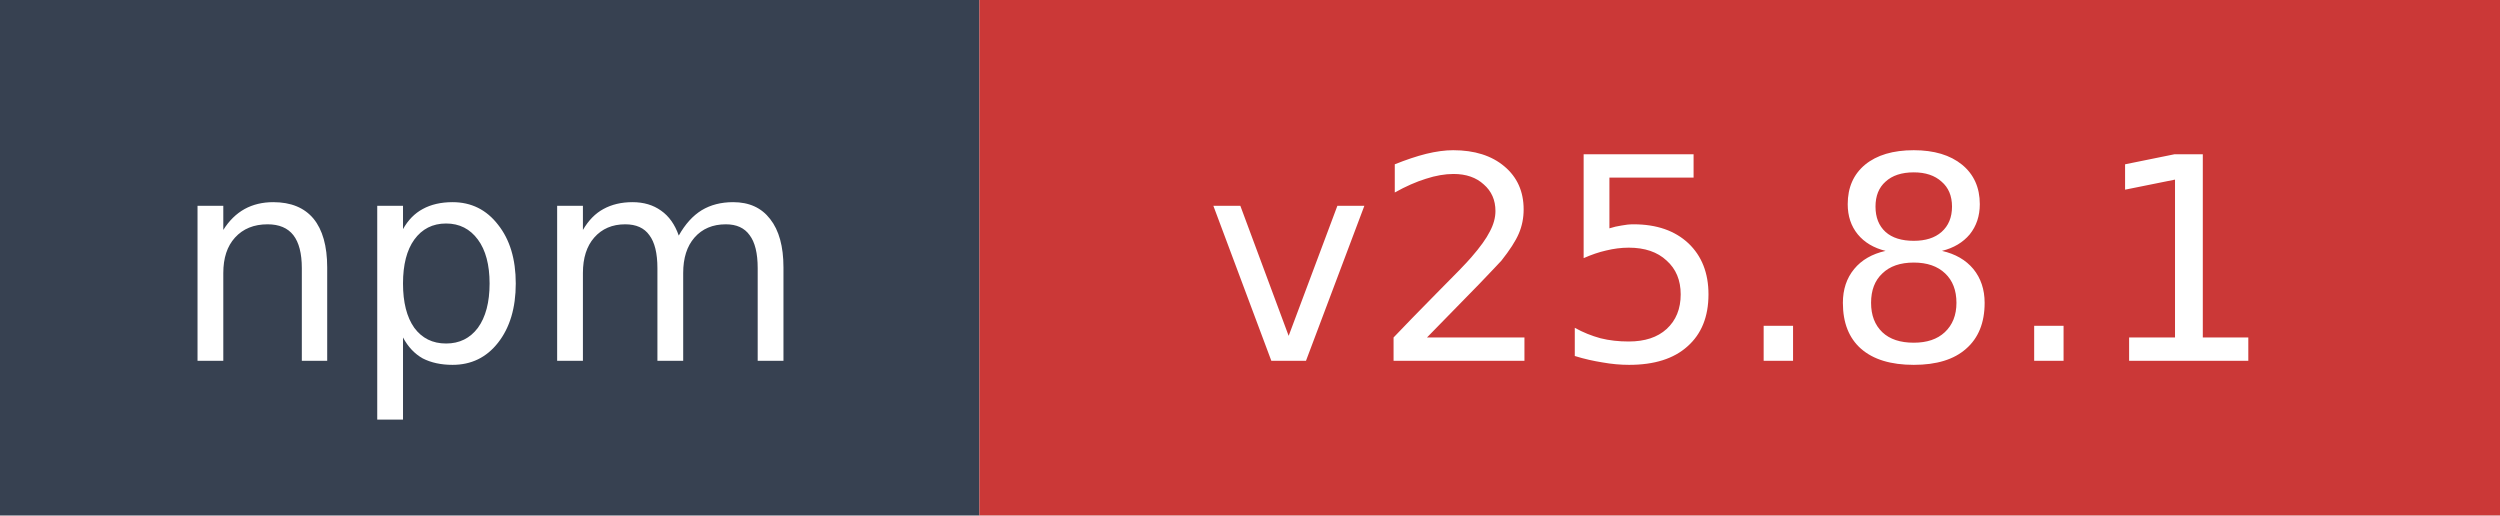
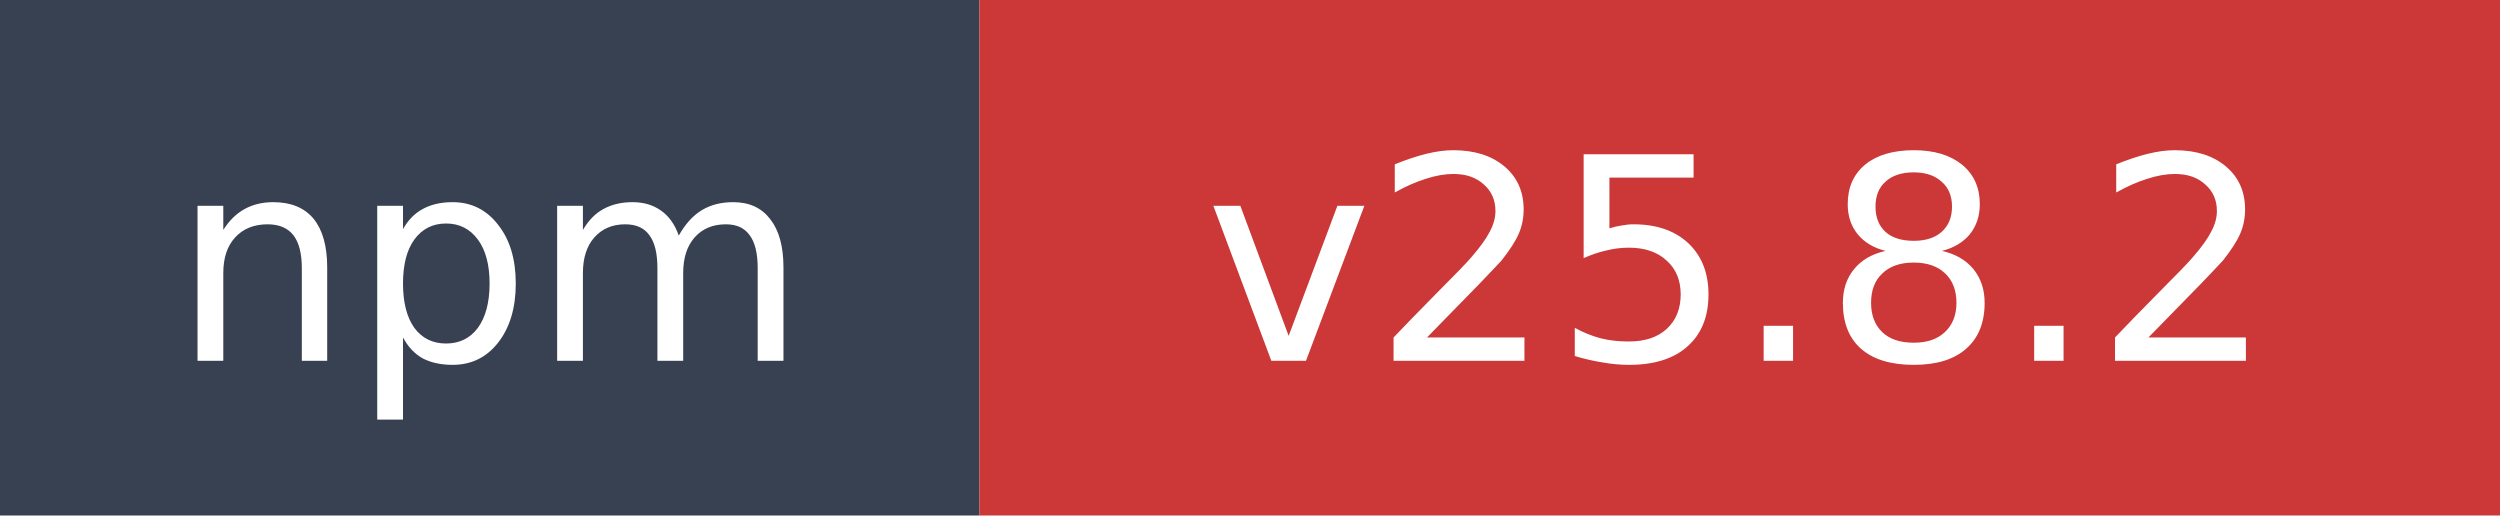
- <svg xmlns="http://www.w3.org/2000/svg" width="97" height="20" role="img" aria-label="npm: v25.8.1">
+ <svg xmlns="http://www.w3.org/2000/svg" width="97" height="20" role="img" aria-label="npm: v25.8.2">
  <rect width="38" height="20" fill="#374151" />
  <rect x="38" width="59" height="20" fill="#cb3837" />
  <text x="19" y="14" fill="#ffffff" font-family="Verdana,Geneva,DejaVu Sans,sans-serif" font-size="11" text-anchor="middle">npm</text>
-   <text x="67.5" y="14" fill="#ffffff" font-family="Verdana,Geneva,DejaVu Sans,sans-serif" font-size="11" text-anchor="middle">v25.8.1</text>
+   <text x="67.5" y="14" fill="#ffffff" font-family="Verdana,Geneva,DejaVu Sans,sans-serif" font-size="11" text-anchor="middle">v25.8.2</text>
</svg>
